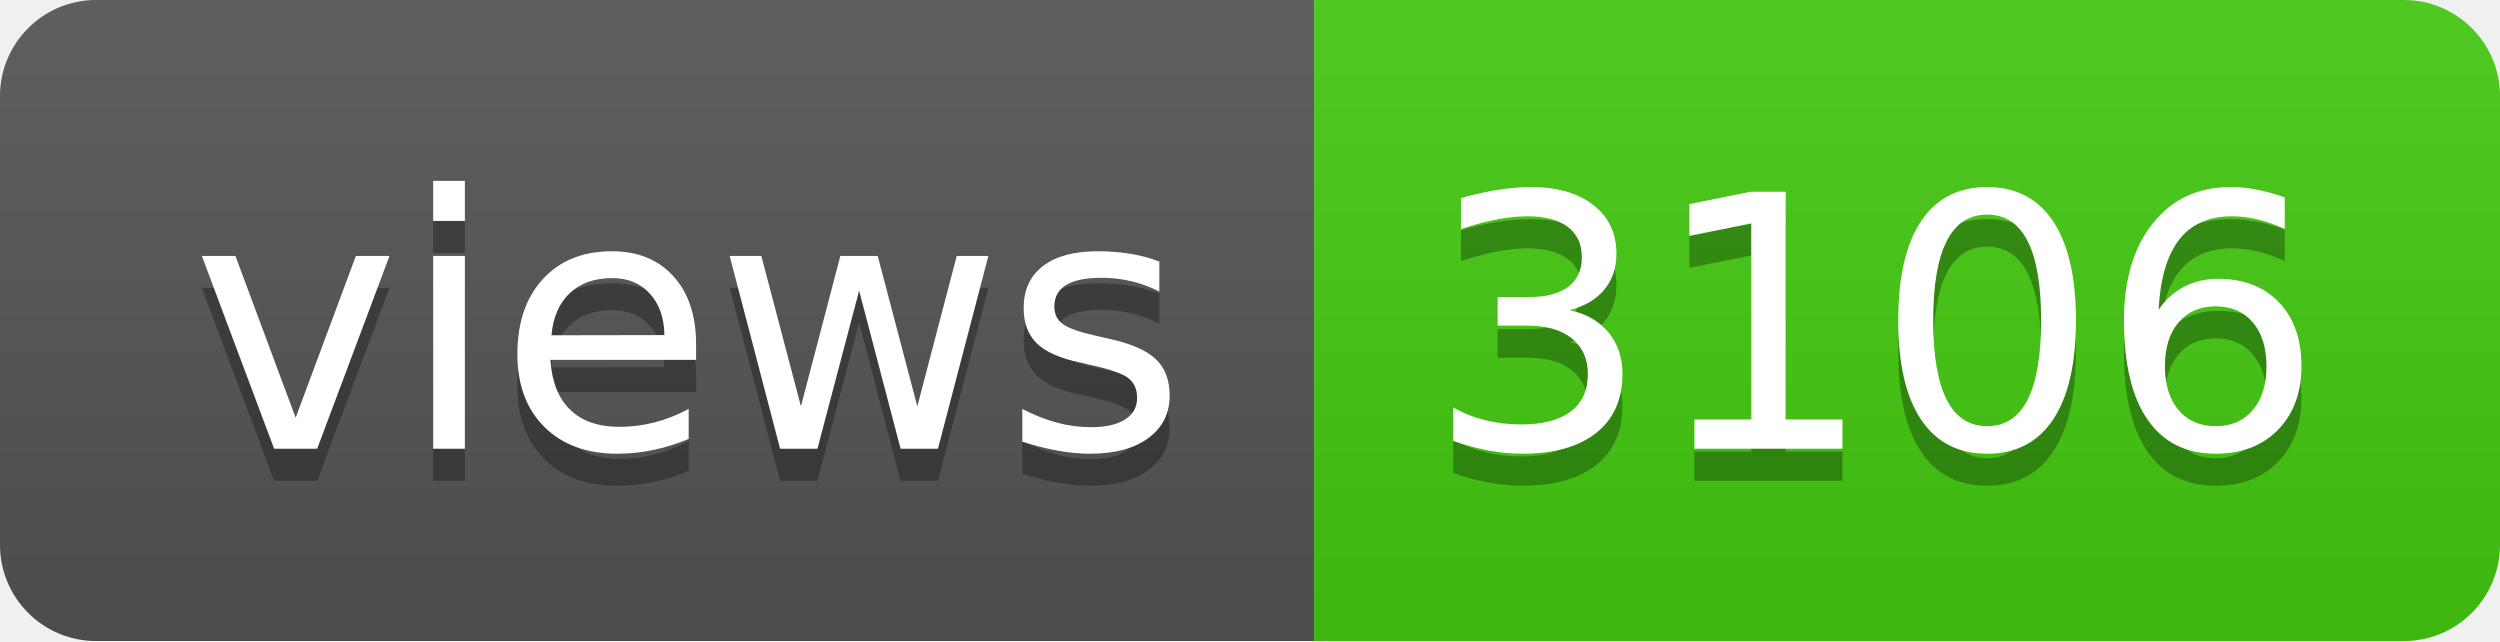
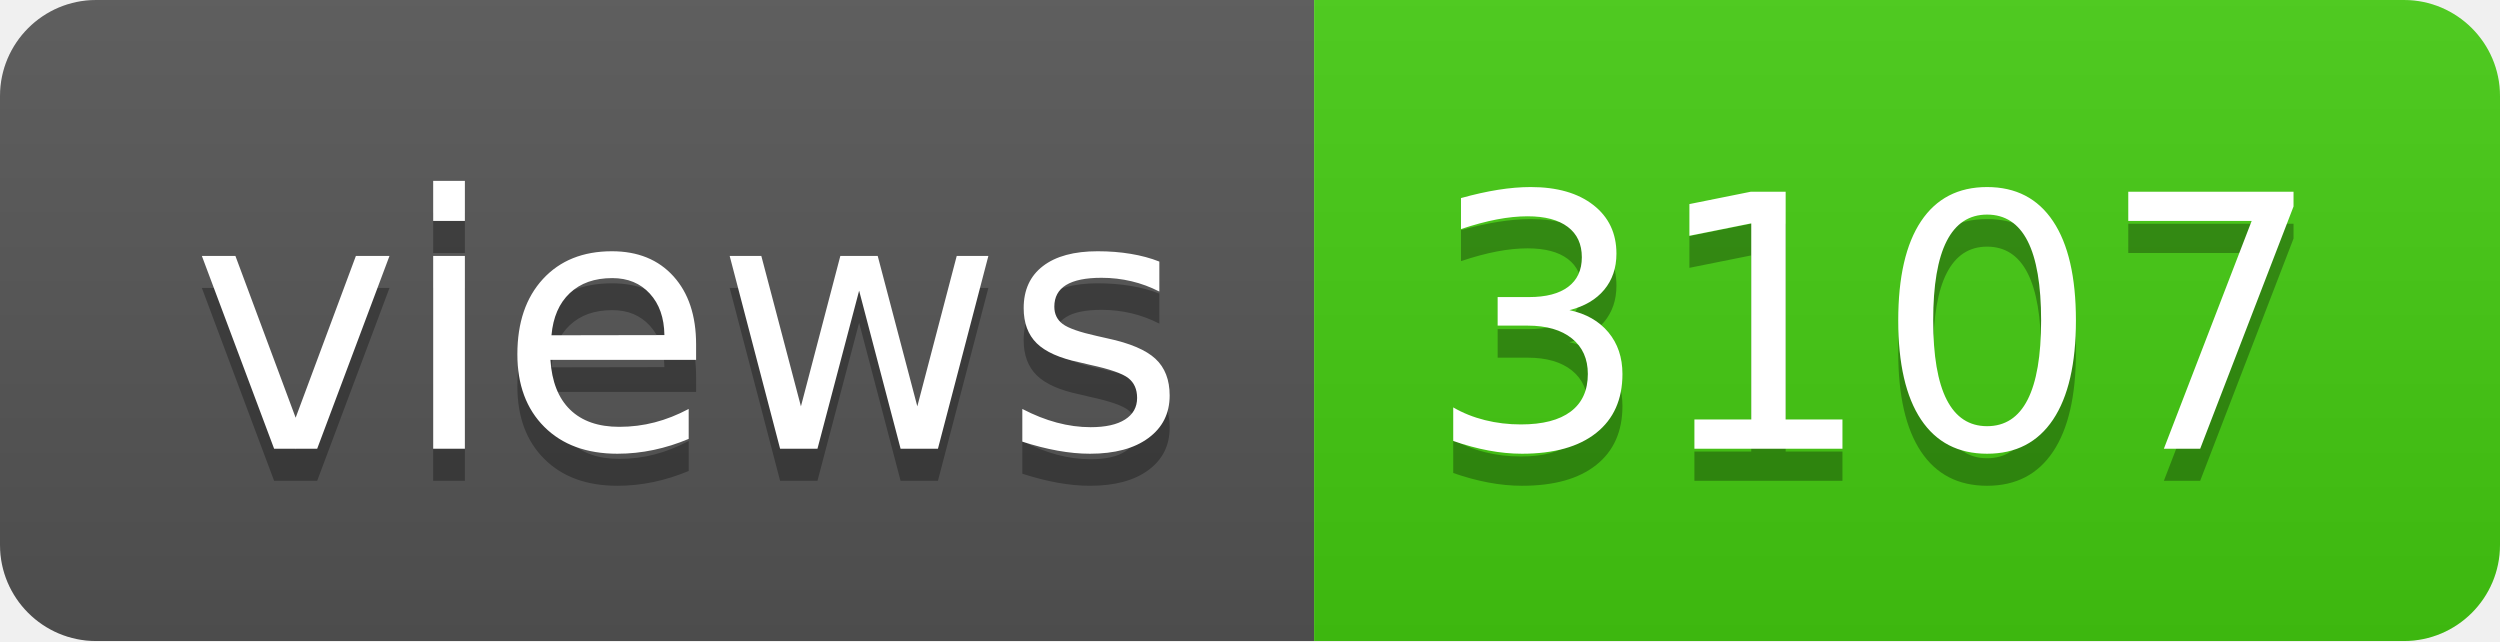
- <svg xmlns="http://www.w3.org/2000/svg" width="78" height="20" role="img" aria-label="views: 3106">
+ <svg xmlns="http://www.w3.org/2000/svg" width="78" height="20" role="img" aria-label="views: 3107">
  <linearGradient id="s" x2="0" y2="100%">
    <stop offset="0" stop-color="#bbb" stop-opacity=".1" />
    <stop offset="1" stop-opacity=".1" />
  </linearGradient>
  <clipPath id="r">
    <rect width="78" height="20" rx="3" fill="#fff" />
  </clipPath>
  <g clip-path="url(#r)">
    <rect width="41" height="20" fill="#555" />
    <rect x="41" width="37" height="20" fill="#4c1" />
    <rect width="78" height="20" fill="url(#s)" />
  </g>
  <g fill="#fff" text-anchor="middle" font-family="Verdana,Geneva,DejaVu Sans,sans-serif" text-rendering="geometricPrecision" font-size="110">
    <text aria-hidden="true" x="215" y="150" fill="#010101" fill-opacity=".3" transform="scale(.1)" textLength="310">views</text>
    <text x="215" y="140" transform="scale(.1)" fill="#fff" textLength="310">views</text>
-     <text aria-hidden="true" x="585" y="150" fill="#010101" fill-opacity=".3" transform="scale(.1)" textLength="270">3106</text>
-     <text x="585" y="140" transform="scale(.1)" fill="#fff" textLength="270">3106</text>
+     <text aria-hidden="true" x="585" y="150" fill="#010101" fill-opacity=".3" transform="scale(.1)" textLength="270">3107</text>
+     <text x="585" y="140" transform="scale(.1)" fill="#fff" textLength="270">3107</text>
  </g>
</svg>
